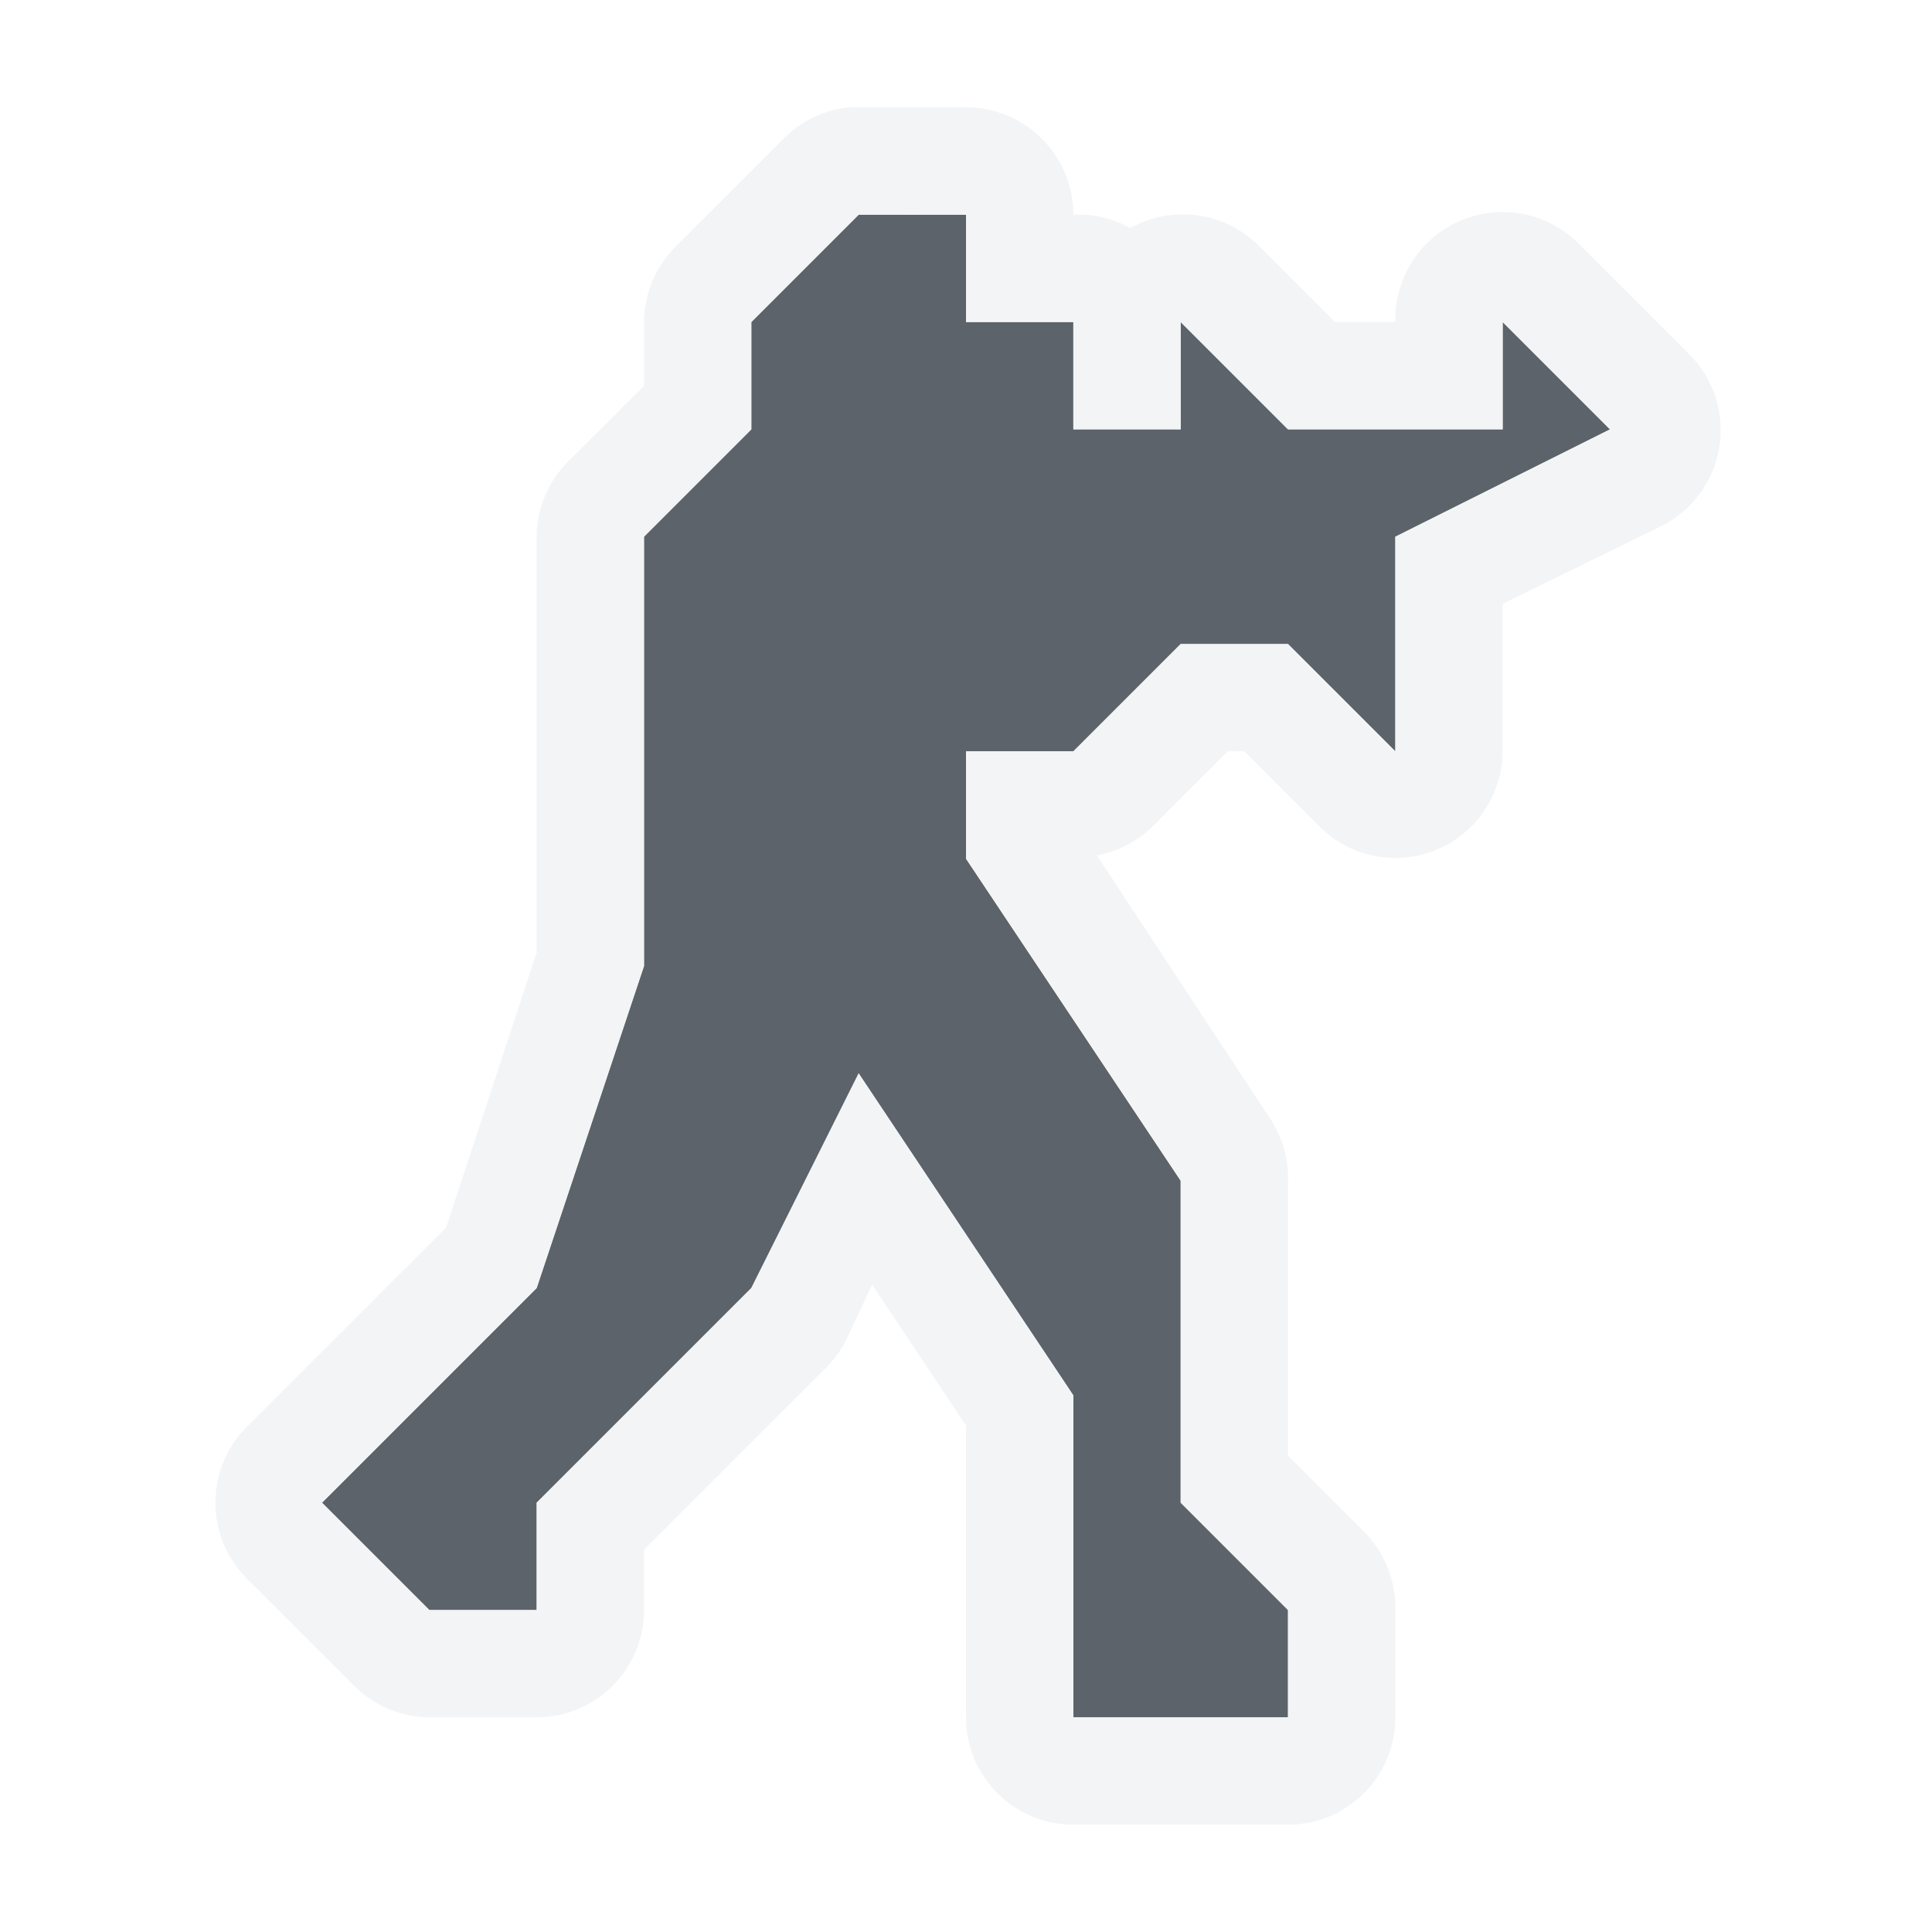
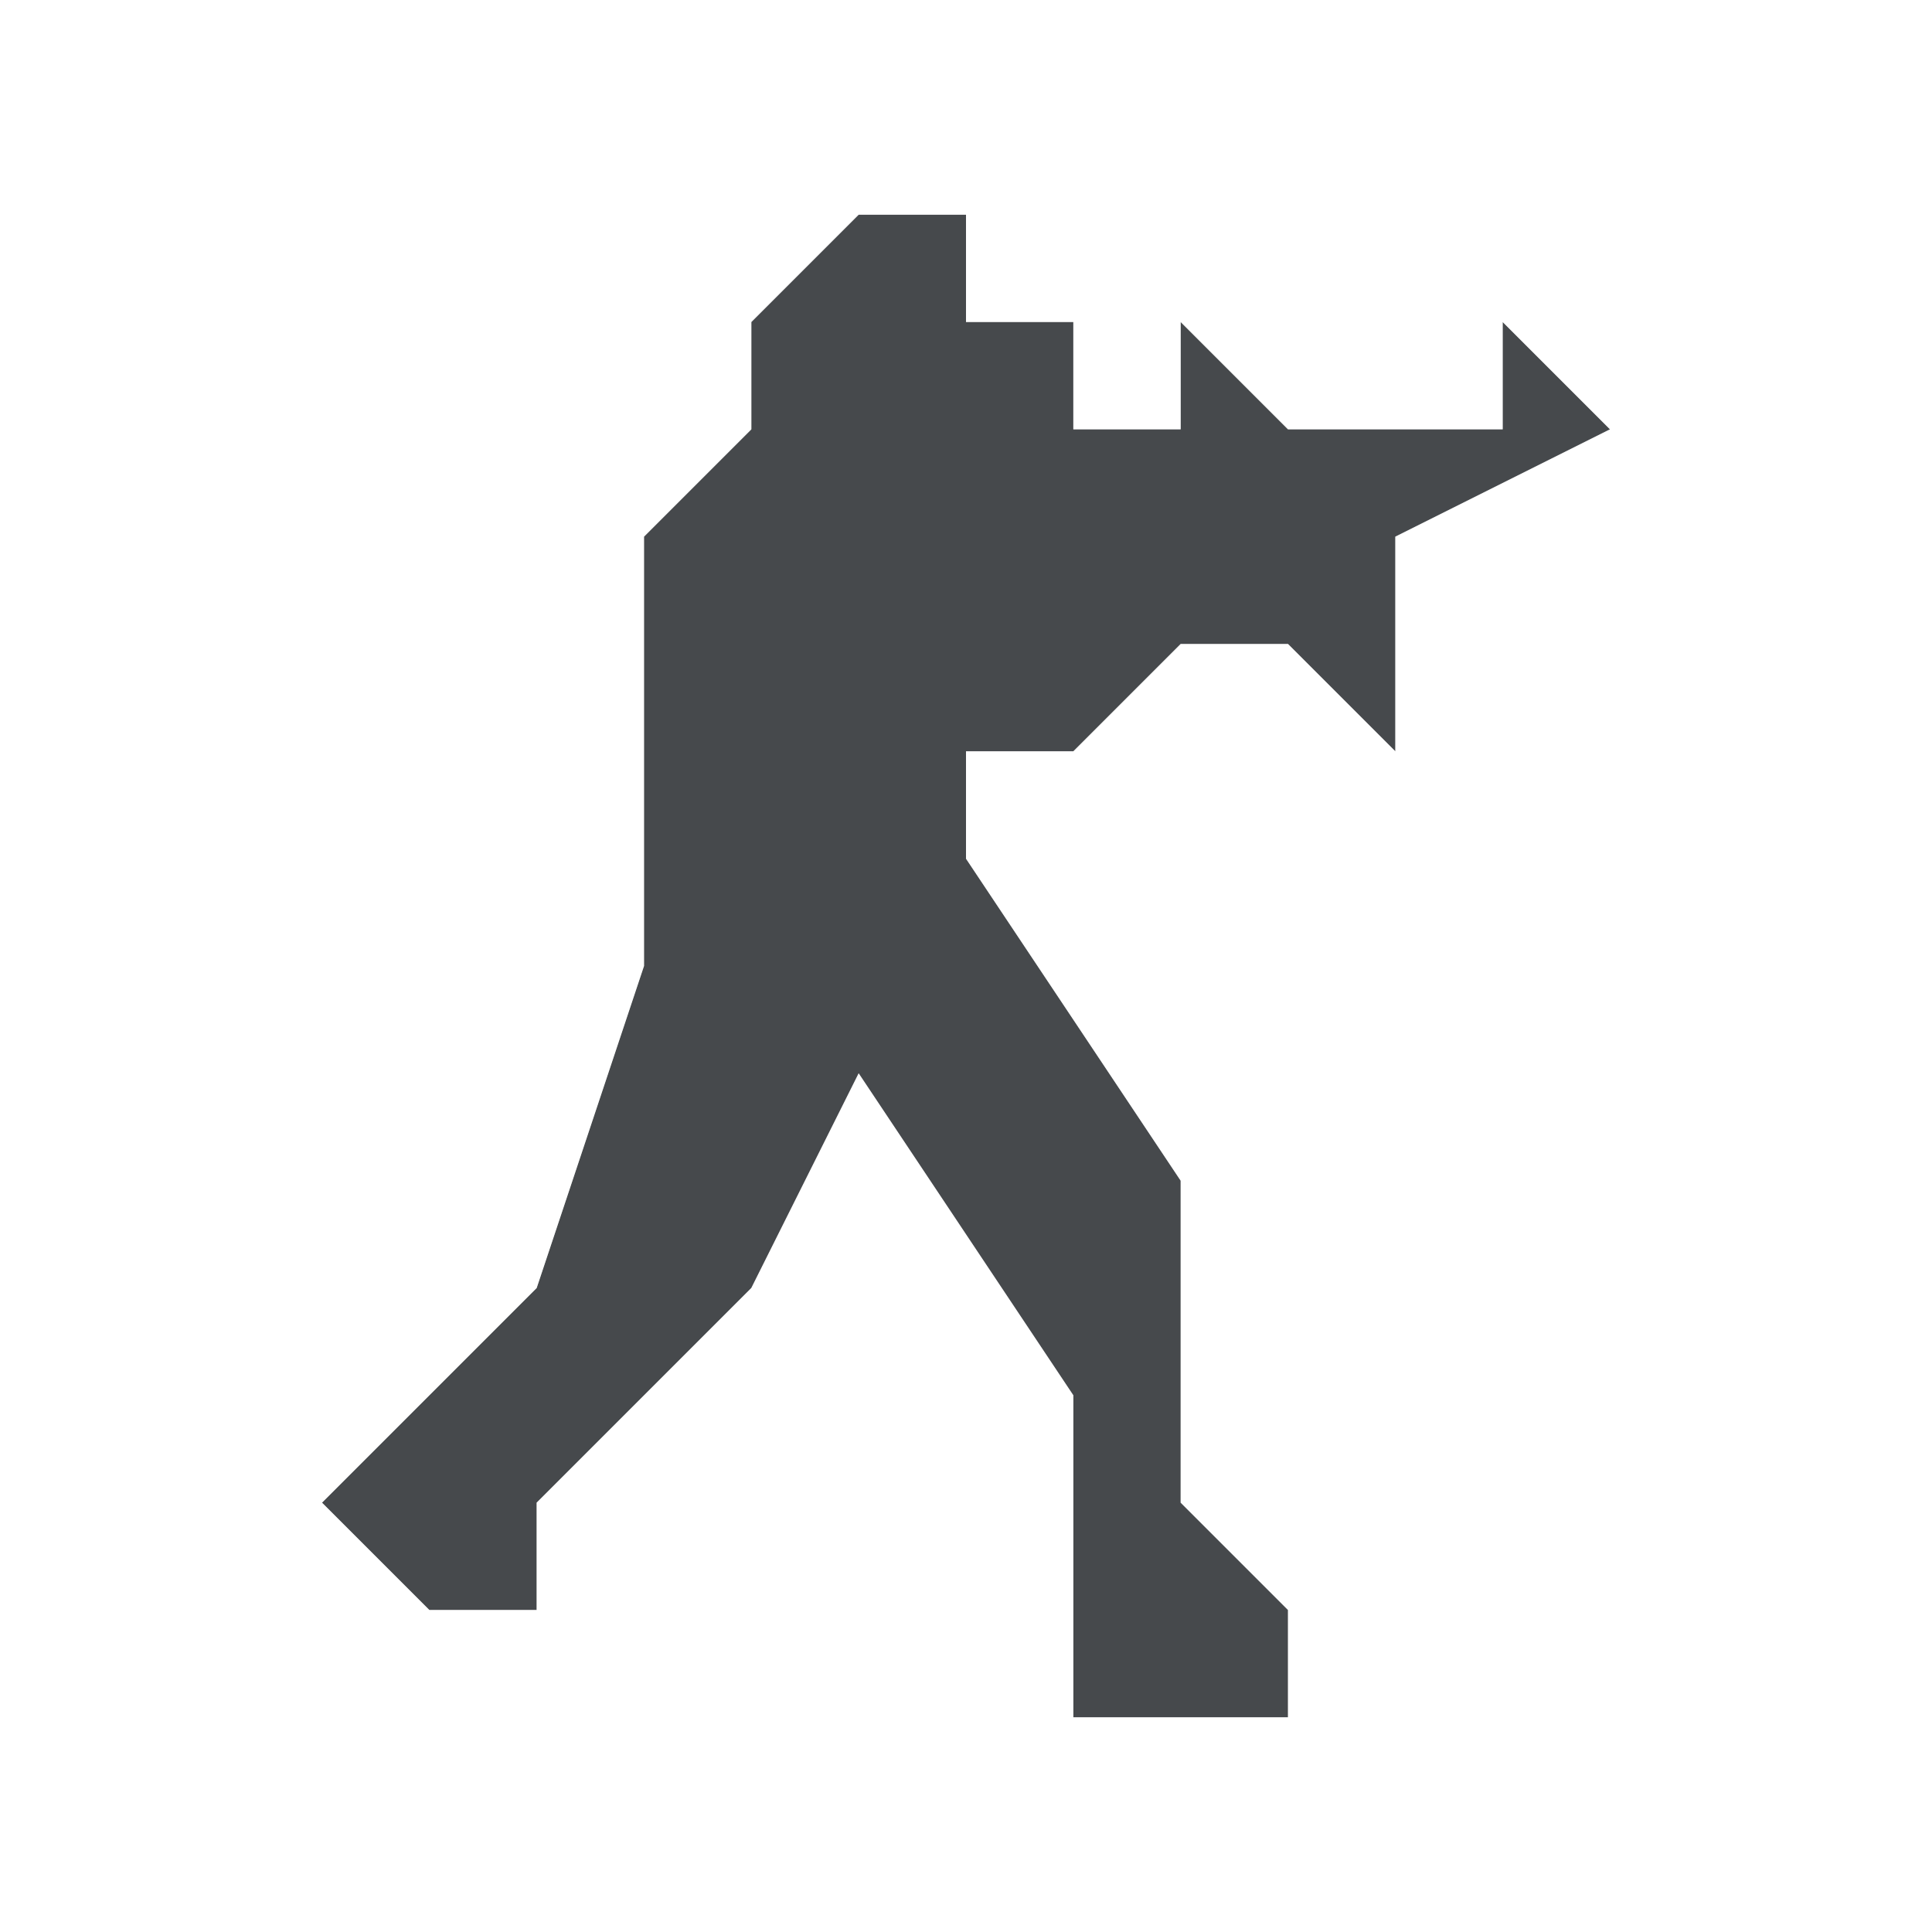
- <svg xmlns="http://www.w3.org/2000/svg" width="18" height="18" id="svg27665" version="1.1">
-   <defs id="defs27667" />
-   <g id="layer1" transform="translate(3446.708,-3647.686)">
-     <path id="path3000" d="m -3439.205,3648.687 -0.503,-4e-4 -1,1 0,1 -1,1 0,4 -1,3 -2,2 1,1 1,0 0,-1 1,-1 1,-1 1,-2 2,3 0,1 0,2 2,0 0,-1 -1,-1 0,-3 -2,-3 0,-1 1,0 1,-1 1,0 1,1 0,-2 2,-1 -1,-1 0,1 -2,0 -1,-1 0,1 -1,0 0,-1 -1,0 0,-1 z" style="fill:#27303a;fill-opacity:0.753;fill-rule:evenodd;stroke:none" transform="translate(1,1)" />
-     <path style="font-size:medium;font-style:normal;font-variant:normal;font-weight:normal;font-stretch:normal;text-indent:0;text-align:start;text-decoration:none;line-height:normal;letter-spacing:normal;word-spacing:normal;text-transform:none;direction:ltr;block-progression:tb;writing-mode:lr-tb;text-anchor:start;baseline-shift:baseline;color:#000000;fill:#f1f3f5;fill-opacity:0.903;fill-rule:nonzero;stroke:none;stroke-width:2;marker:none;visibility:visible;display:inline;overflow:visible;enable-background:accumulate;font-family:Sans;-inkscape-font-specification:Sans" d="M 6.906 0 A 1 1 0 0 0 6.312 0.281 L 5.312 1.281 A 1 1 0 0 0 5 2 L 5 2.594 L 4.312 3.281 A 1 1 0 0 0 4 4 L 4 7.875 L 3.156 10.438 L 1.312 12.281 A 1 1 0 0 0 1.312 13.719 L 2.312 14.719 A 1 1 0 0 0 3 15 L 4 15 A 1 1 0 0 0 5 14 L 5 13.438 L 5.719 12.719 L 6.719 11.719 A 1 1 0 0 0 6.906 11.438 L 7.125 10.969 L 8 12.281 L 8 13 L 8 15 A 1 1 0 0 0 9 16 L 11 16 A 1 1 0 0 0 12 15 L 12 14 A 1 1 0 0 0 11.719 13.281 L 11 12.562 L 11 10 A 1 1 0 0 0 10.844 9.438 L 9.219 6.969 A 1 1 0 0 0 9.719 6.719 L 10.438 6 L 10.594 6 L 11.312 6.719 A 1 1 0 0 0 13 6 L 13 4.625 L 14.469 3.906 A 1 1 0 0 0 14.719 2.281 L 13.719 1.281 A 1 1 0 0 0 12 2 L 11.438 2 L 10.719 1.281 A 1 1 0 0 0 9.531 1.125 A 1 1 0 0 0 9 1 A 1 1 0 0 0 8 0 L 7.5 0 L 7 0 A 1 1 0 0 0 6.906 0 z M 7 1 L 7.5 1 L 8 1 L 8 2 L 9 2 L 9 3 L 10 3 L 10 2 L 11 3 L 13 3 L 13 2 L 14 3 L 12 4 L 12 6 L 11 5 L 10 5 L 9 6 L 8 6 L 8 7 L 10 10 L 10 13 L 11 14 L 11 15 L 9 15 L 9 13 L 9 12 L 7 9 L 6 11 L 5 12 L 4 13 L 4 14 L 3 14 L 2 13 L 4 11 L 5 8 L 5 4 L 6 3 L 6 2 L 7 1 z " transform="translate(-3445.708,3648.686)" id="path9640" />
-   </g>
+ <svg xmlns="http://www.w3.org/2000/svg" width="18" height="18" version="1.1">
+   <defs>
+     <style id="current-color-scheme" type="text/css">.ColorScheme-Text {color:#090d11;}.ColorScheme-Background{color:#ffffff;}</style>
+   </defs>
+   <path id="a" class="ColorScheme-Text" d="m8 2-1 1v1l-1 1v4l-1 3-2 2 1 1h1v-1l2-2 1-2 2 3v3h2v-1l-1-1v-3l-2-3v-1h1l1-1h1l1 1v-2l2-1-1-1v1h-2l-1-1v1h-1v-1h-1v-1h-0.496z" style="fill-opacity:.75;fill:currentColor" />
+   <path id="c" class="ColorScheme-Background" d="m7.906 1c-0.224 0.024-0.433 0.123-0.594 0.281l-1 1c-0.198 0.187-0.31 0.447-0.312 0.719v0.594l-0.688 0.688c-0.198 0.187-0.31 0.447-0.312 0.719v3.875l-0.844 2.562-1.844 1.844c-0.406 0.393-0.406 1.044 0 1.438l1 1c0.185 0.179 0.431 0.279 0.688 0.281h1c0.552-5.5e-5 1-0.448 1-1v-0.562l1.719-1.719c0.078-0.082 0.141-0.178 0.188-0.281l0.219-0.469 0.875 1.312v2.719c5.52e-5 0.552 0.448 1 1 1h2c0.552-5.5e-5 1-0.448 1-1v-1c0.006-0.268-0.095-0.526-0.281-0.719l-0.719-0.719v-2.562c5e-3 -0.199-0.049-0.395-0.156-0.562l-1.625-2.469c0.187-0.034 0.36-0.121 0.5-0.25l0.719-0.719h0.156l0.719 0.719c0.635 0.601 1.681 0.155 1.688-0.719v-1.375l1.469-0.719c0.628-0.306 0.757-1.145 0.25-1.625l-1-1c-0.633-0.655-1.74-0.192-1.719 0.719h-0.562l-0.719-0.719c-0.317-0.31-0.801-0.373-1.188-0.156-0.162-0.09-0.346-0.133-0.531-0.125-5.52e-5 -0.552-0.448-1-1-1h-1c-0.031-0.001-0.063-0.001-0.094 0zm0.094 1h1v1h1v1h1v-1l1 1h2v-1l1 1-2 1v2l-1-1h-1l-1 1h-1v1l2 3v3l1 1v1h-2v-3l-2-3-1 2-2 2v1h-1l-1-1 2-2 1-3v-4l1-1v-1z" style="fill-opacity:.5;fill:currentColor" />
</svg>
